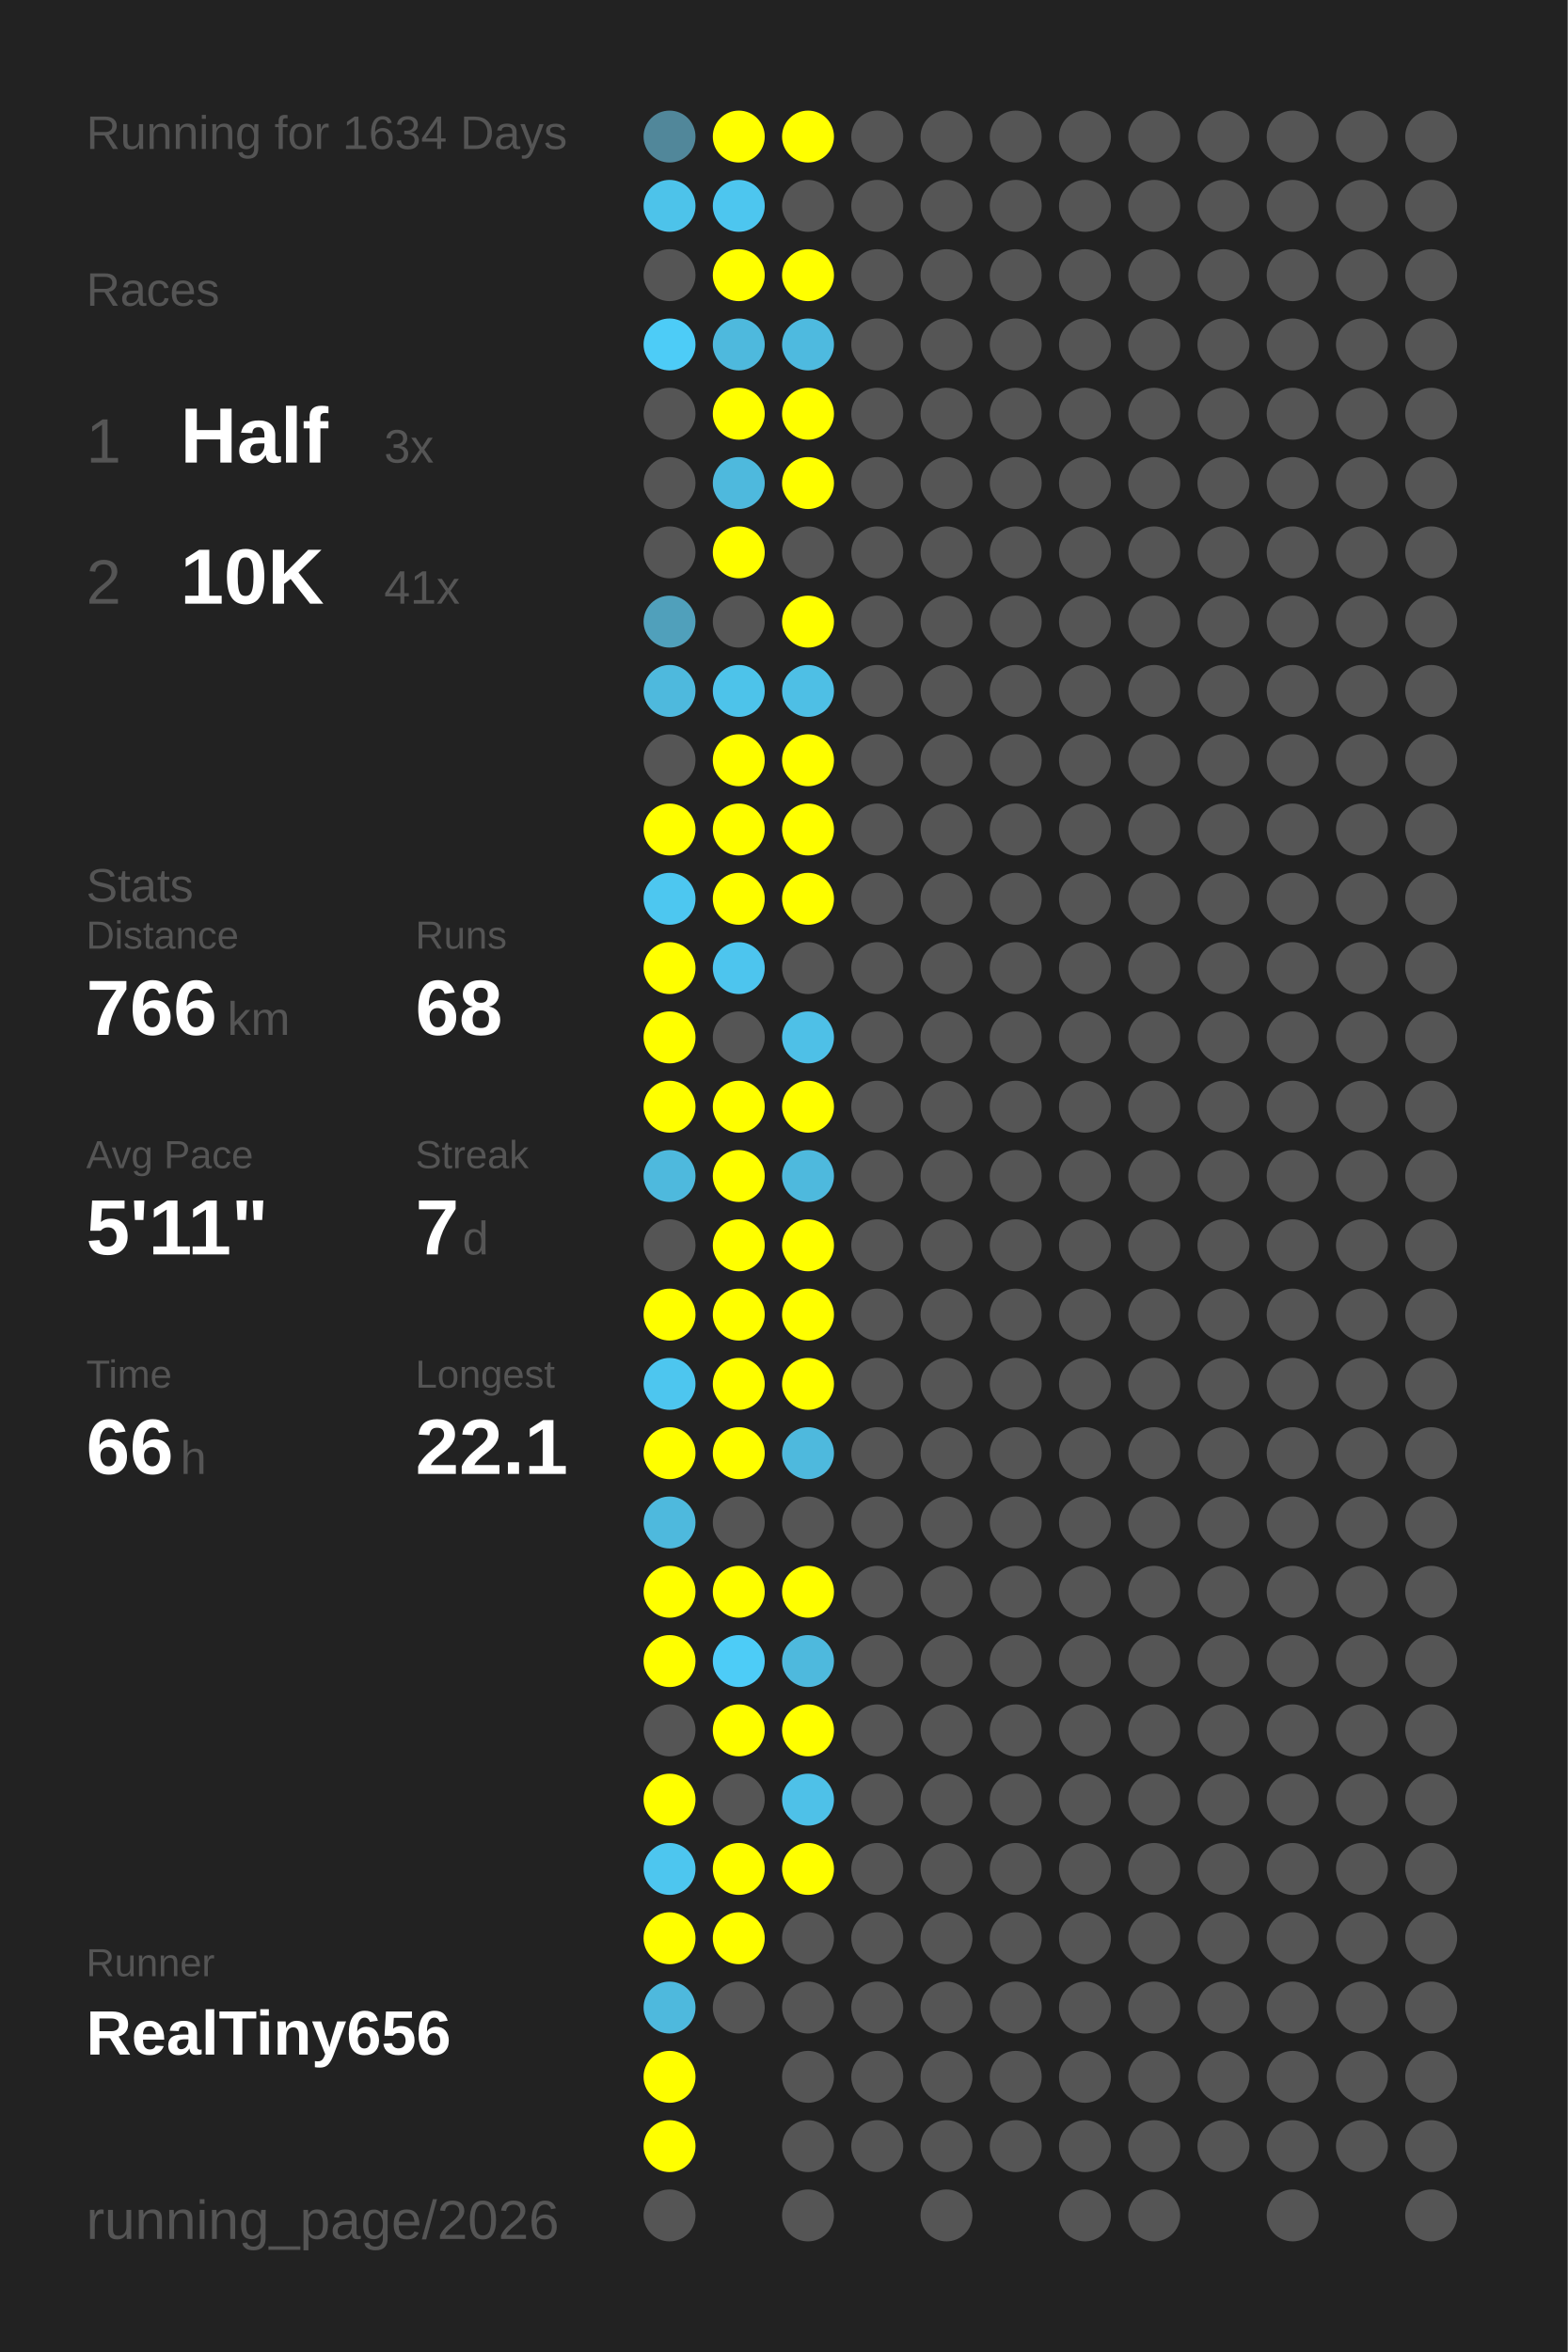
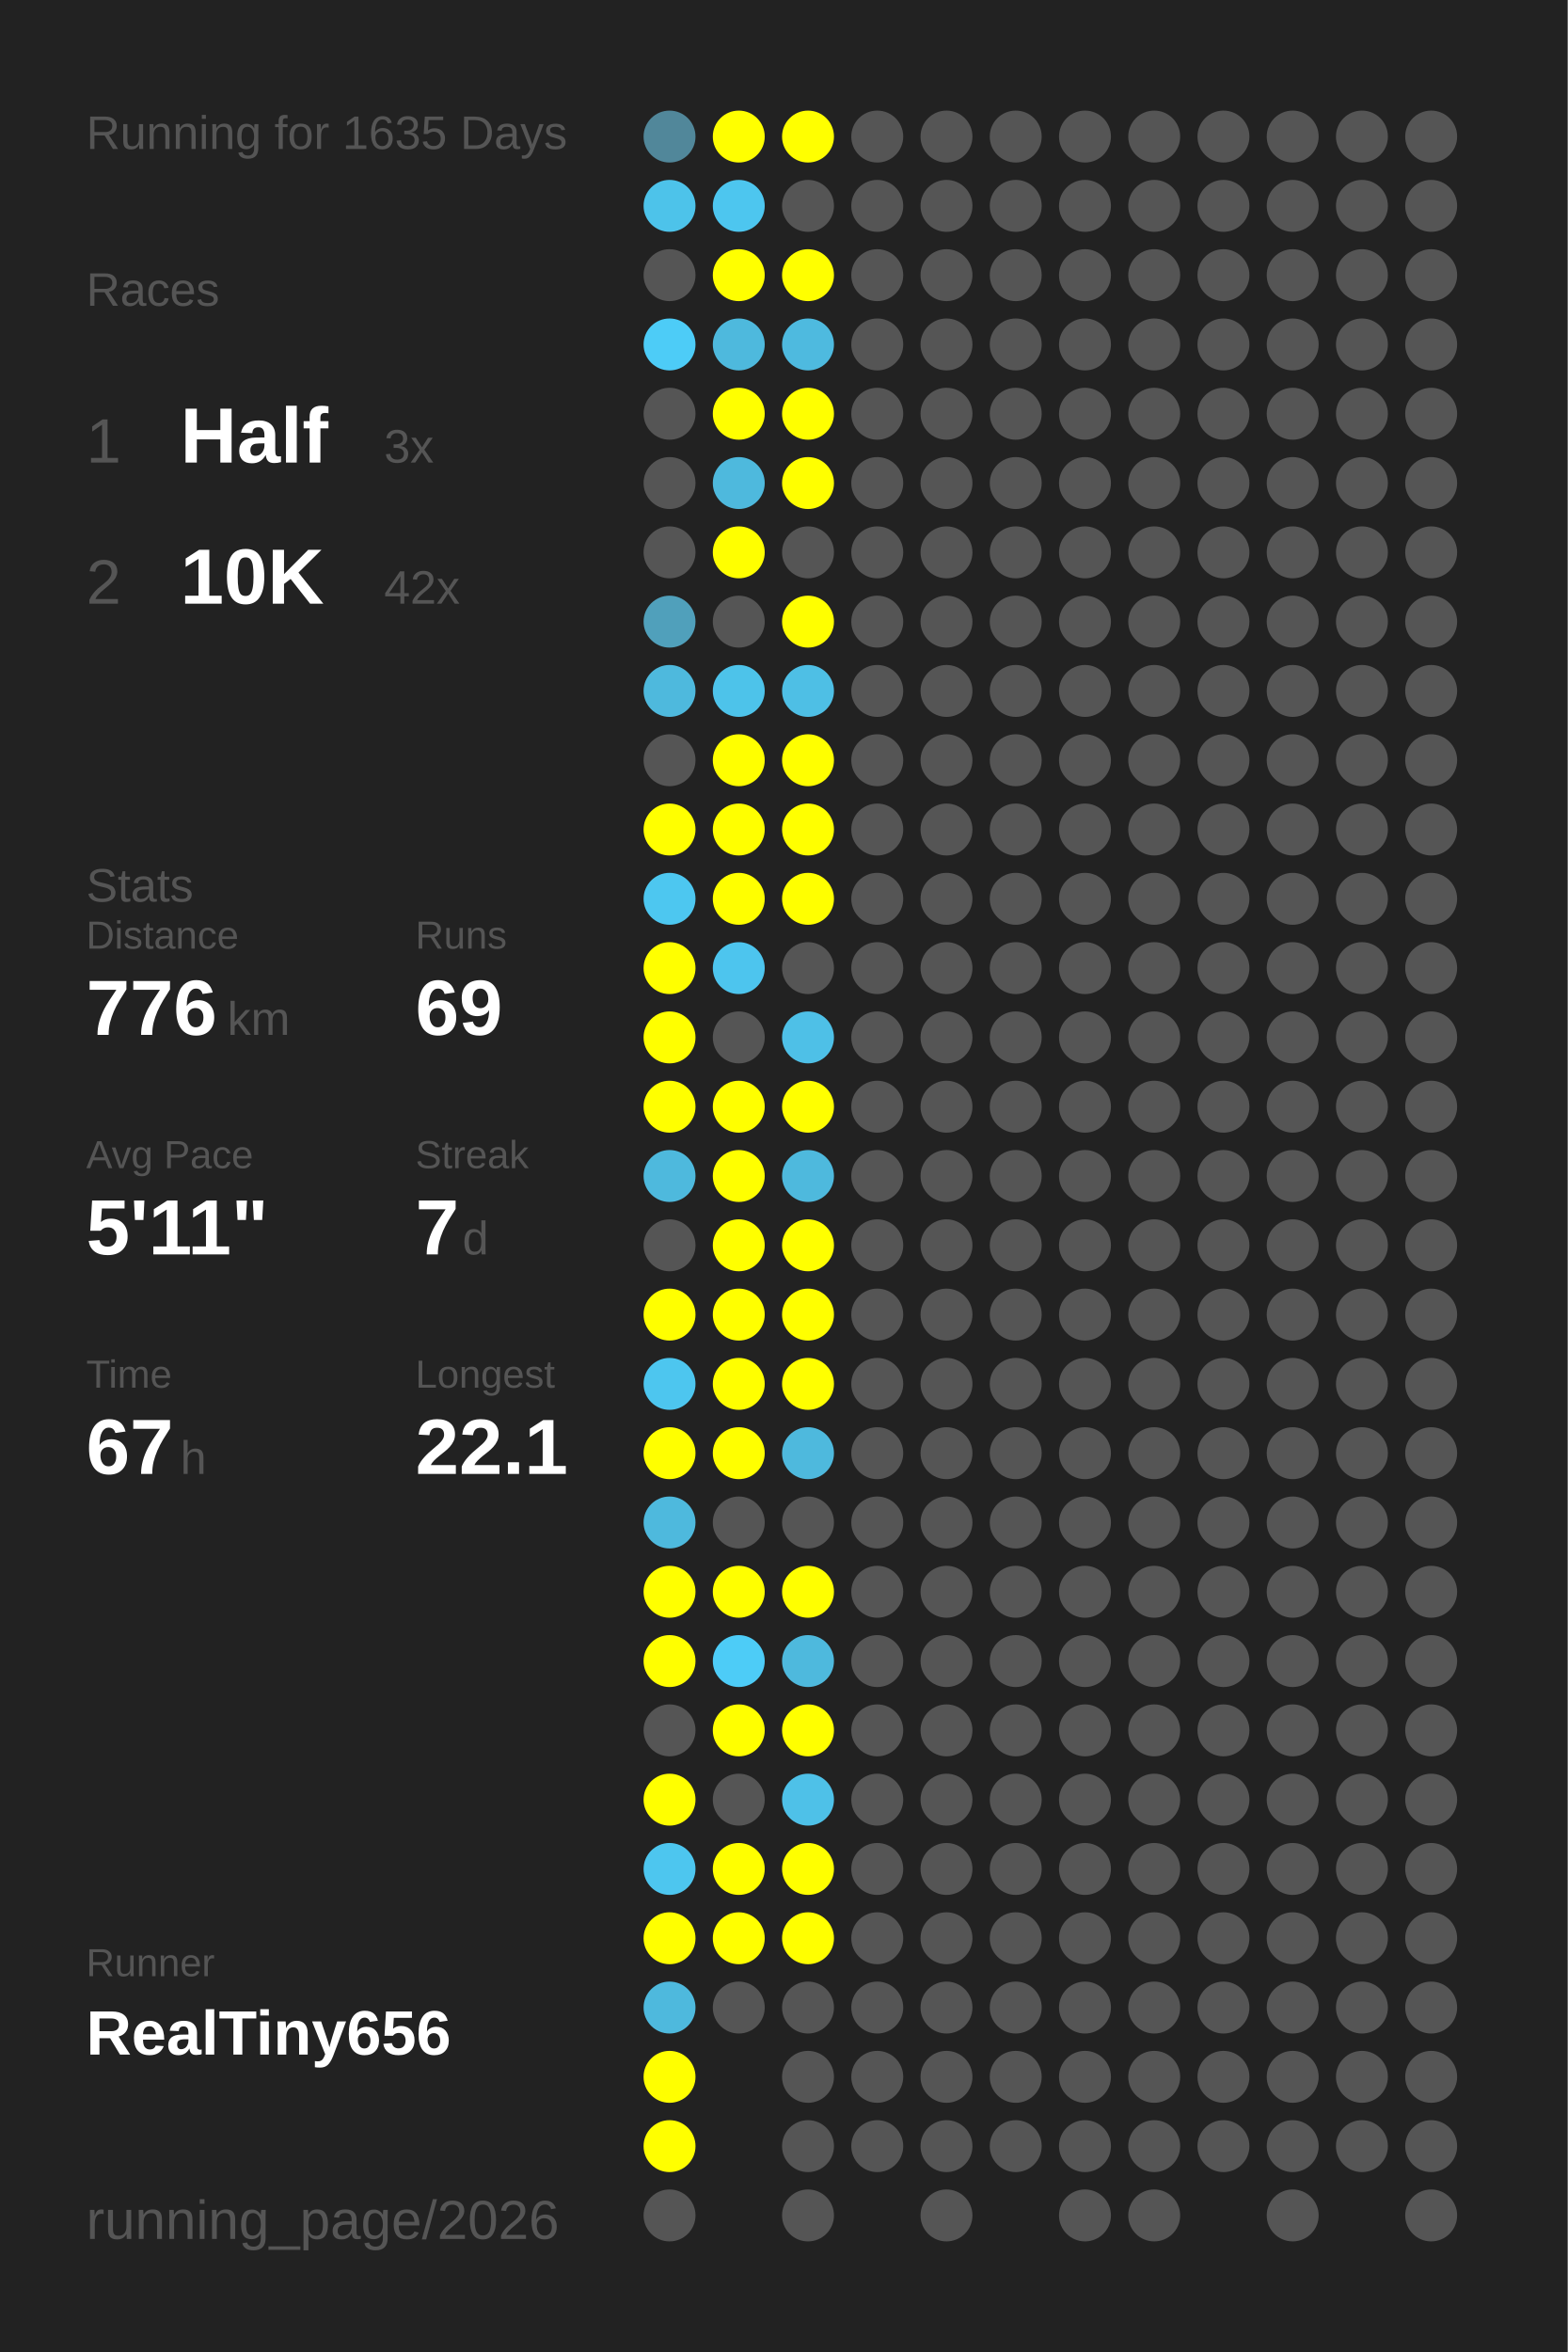
<svg xmlns="http://www.w3.org/2000/svg" baseProfile="full" height="300mm" version="1.1" viewBox="0,0,200,300" width="200mm">
  <defs />
  <rect fill="#222222" height="300" width="200" x="0" y="0" />
-   <text fill="#555555" style="font-size:6px; font-family:Arial;" x="11" y="19">Running for 1634 Days</text>
+   <text fill="#555555" style="font-size:6px; font-family:Arial;" x="11" y="19">Running for 1635 Days</text>
  <text fill="#555555" style="font-size:6px; font-family:Arial;" x="11" y="39">Races</text>
  <text fill="#555555" style="font-size:8px; font-family:Arial;" x="11" y="59">1</text>
  <text fill="#FFFFFF" style="font-size:10px; font-family:Arial; font-weight:bold;" x="23" y="59">Half</text>
  <text fill="#555555" style="font-size:6px; font-family:Arial;" x="49" y="59">3x</text>
  <text fill="#555555" style="font-size:8px; font-family:Arial;" x="11" y="77">2</text>
  <text fill="#FFFFFF" style="font-size:10px; font-family:Arial; font-weight:bold;" x="23" y="77">10K</text>
-   <text fill="#555555" style="font-size:6px; font-family:Arial;" x="49" y="77">41x</text>
+   <text fill="#555555" style="font-size:6px; font-family:Arial;" x="49" y="77">42x</text>
  <text fill="#555555" style="font-size:6px; font-family:Arial;" x="11" y="115">Stats</text>
  <text fill="#555555" style="font-size:5px; font-family:Arial;" x="11" y="121">Distance</text>
-   <text fill="#FFFFFF" style="font-size:10px; font-family:Arial; font-weight:bold;" x="11" y="132">766</text>
+   <text fill="#FFFFFF" style="font-size:10px; font-family:Arial; font-weight:bold;" x="11" y="132">776</text>
  <text fill="#555555" style="font-size:6px; font-family:Arial;" x="29" y="132">km</text>
  <text fill="#555555" style="font-size:5px; font-family:Arial;" x="53" y="121">Runs</text>
-   <text fill="#FFFFFF" style="font-size:10px; font-family:Arial; font-weight:bold;" x="53" y="132">68</text>
+   <text fill="#FFFFFF" style="font-size:10px; font-family:Arial; font-weight:bold;" x="53" y="132">69</text>
  <text fill="#555555" style="font-size:5px; font-family:Arial;" x="11" y="149">Avg Pace</text>
  <text fill="#FFFFFF" style="font-size:10px; font-family:Arial; font-weight:bold;" x="11" y="160">5'11"</text>
  <text fill="#555555" style="font-size:5px; font-family:Arial;" x="53" y="149">Streak</text>
  <text fill="#FFFFFF" style="font-size:10px; font-family:Arial; font-weight:bold;" x="53" y="160">7</text>
  <text fill="#555555" style="font-size:6px; font-family:Arial;" x="59" y="160">d</text>
  <text fill="#555555" style="font-size:5px; font-family:Arial;" x="11" y="177">Time</text>
-   <text fill="#FFFFFF" style="font-size:10px; font-family:Arial; font-weight:bold;" x="11" y="188">66</text>
+   <text fill="#FFFFFF" style="font-size:10px; font-family:Arial; font-weight:bold;" x="11" y="188">67</text>
  <text fill="#555555" style="font-size:6px; font-family:Arial;" x="23" y="188">h</text>
  <text fill="#555555" style="font-size:5px; font-family:Arial;" x="53" y="177">Longest</text>
  <text fill="#FFFFFF" style="font-size:10px; font-family:Arial; font-weight:bold;" x="53" y="188">22.1</text>
  <text fill="#555555" style="font-size:5px; font-family:Arial;" x="11" y="252.065">Runner</text>
  <text fill="#FFFFFF" style="font-size:8px; font-family:Arial; font-weight:bold;" x="11" y="262.065">RealTiny656</text>
  <text fill="#555555" style="font-size:7px; font-family:Arial;" x="11" y="285.581">running_page/2026</text>
  <circle cx="85.417" cy="17.419" fill="#51879a" r="3.312" />
  <circle cx="85.417" cy="26.258" fill="#4dc3ea" r="3.312" />
  <circle cx="85.417" cy="35.097" fill="#555555" r="3.312" />
  <circle cx="85.417" cy="43.935" fill="#4dccf7" r="3.312" />
  <circle cx="85.417" cy="52.774" fill="#555555" r="3.312" />
  <circle cx="85.417" cy="61.613" fill="#555555" r="3.312" />
  <circle cx="85.417" cy="70.452" fill="#555555" r="3.312" />
  <circle cx="85.417" cy="79.29" fill="#50a0bb" r="3.312" />
  <circle cx="85.417" cy="88.129" fill="#4eb9dd" r="3.312" />
  <circle cx="85.417" cy="96.968" fill="#555555" r="3.312" />
  <circle cx="85.417" cy="105.806" fill="#FFFF00" r="3.312" />
  <circle cx="85.417" cy="114.645" fill="#4dc7f0" r="3.312" />
  <circle cx="85.417" cy="123.484" fill="#FFFF00" r="3.312" />
  <circle cx="85.417" cy="132.323" fill="#FFFF00" r="3.312" />
  <circle cx="85.417" cy="141.161" fill="#FFFF00" r="3.312" />
  <circle cx="85.417" cy="150" fill="#4eb9dd" r="3.312" />
  <circle cx="85.417" cy="158.839" fill="#555555" r="3.312" />
  <circle cx="85.417" cy="167.677" fill="#FFFF00" r="3.312" />
  <circle cx="85.417" cy="176.516" fill="#4dc6ef" r="3.312" />
  <circle cx="85.417" cy="185.355" fill="#FFFF00" r="3.312" />
  <circle cx="85.417" cy="194.194" fill="#4eb9dd" r="3.312" />
  <circle cx="85.417" cy="203.032" fill="#FFFF00" r="3.312" />
  <circle cx="85.417" cy="211.871" fill="#FFFF00" r="3.312" />
  <circle cx="85.417" cy="220.71" fill="#555555" r="3.312" />
  <circle cx="85.417" cy="229.548" fill="#FFFF00" r="3.312" />
  <circle cx="85.417" cy="238.387" fill="#4dc6ef" r="3.312" />
  <circle cx="85.417" cy="247.226" fill="#FFFF00" r="3.312" />
  <circle cx="85.417" cy="256.065" fill="#4eb9dd" r="3.312" />
  <circle cx="85.417" cy="264.903" fill="#FFFF00" r="3.312" />
  <circle cx="85.417" cy="273.742" fill="#FFFF00" r="3.312" />
  <circle cx="85.417" cy="282.581" fill="#555555" r="3.312" />
  <circle cx="94.25" cy="17.419" fill="#FFFF00" r="3.312" />
  <circle cx="94.25" cy="26.258" fill="#4dc6ef" r="3.312" />
  <circle cx="94.25" cy="35.097" fill="#FFFF00" r="3.312" />
  <circle cx="94.25" cy="43.935" fill="#4eb9dd" r="3.312" />
  <circle cx="94.25" cy="52.774" fill="#FFFF00" r="3.312" />
  <circle cx="94.25" cy="61.613" fill="#4eb9dd" r="3.312" />
  <circle cx="94.25" cy="70.452" fill="#FFFF00" r="3.312" />
  <circle cx="94.25" cy="79.29" fill="#555555" r="3.312" />
  <circle cx="94.25" cy="88.129" fill="#4dc3ea" r="3.312" />
  <circle cx="94.25" cy="96.968" fill="#FFFF00" r="3.312" />
  <circle cx="94.25" cy="105.806" fill="#FFFF00" r="3.312" />
  <circle cx="94.25" cy="114.645" fill="#FFFF00" r="3.312" />
  <circle cx="94.25" cy="123.484" fill="#4dc5ee" r="3.312" />
  <circle cx="94.25" cy="132.323" fill="#555555" r="3.312" />
  <circle cx="94.25" cy="141.161" fill="#FFFF00" r="3.312" />
  <circle cx="94.25" cy="150" fill="#FFFF00" r="3.312" />
  <circle cx="94.25" cy="158.839" fill="#FFFF00" r="3.312" />
  <circle cx="94.25" cy="167.677" fill="#FFFF00" r="3.312" />
  <circle cx="94.25" cy="176.516" fill="#FFFF00" r="3.312" />
  <circle cx="94.25" cy="185.355" fill="#FFFF00" r="3.312" />
  <circle cx="94.25" cy="194.194" fill="#555555" r="3.312" />
  <circle cx="94.25" cy="203.032" fill="#FFFF00" r="3.312" />
  <circle cx="94.25" cy="211.871" fill="#4dccf7" r="3.312" />
  <circle cx="94.25" cy="220.71" fill="#FFFF00" r="3.312" />
  <circle cx="94.25" cy="229.548" fill="#555555" r="3.312" />
  <circle cx="94.25" cy="238.387" fill="#FFFF00" r="3.312" />
  <circle cx="94.25" cy="247.226" fill="#FFFF00" r="3.312" />
  <circle cx="94.25" cy="256.065" fill="#555555" r="3.312" />
  <circle cx="103.083" cy="17.419" fill="#FFFF00" r="3.312" />
  <circle cx="103.083" cy="26.258" fill="#555555" r="3.312" />
  <circle cx="103.083" cy="35.097" fill="#FFFF00" r="3.312" />
  <circle cx="103.083" cy="43.935" fill="#4ebadf" r="3.312" />
  <circle cx="103.083" cy="52.774" fill="#FFFF00" r="3.312" />
  <circle cx="103.083" cy="61.613" fill="#FFFF00" r="3.312" />
  <circle cx="103.083" cy="70.452" fill="#555555" r="3.312" />
  <circle cx="103.083" cy="79.29" fill="#FFFF00" r="3.312" />
  <circle cx="103.083" cy="88.129" fill="#4ebfe5" r="3.312" />
  <circle cx="103.083" cy="96.968" fill="#FFFF00" r="3.312" />
  <circle cx="103.083" cy="105.806" fill="#FFFF00" r="3.312" />
  <circle cx="103.083" cy="114.645" fill="#FFFF00" r="3.312" />
  <circle cx="103.083" cy="123.484" fill="#555555" r="3.312" />
  <circle cx="103.083" cy="132.323" fill="#4ec0e7" r="3.312" />
  <circle cx="103.083" cy="141.161" fill="#FFFF00" r="3.312" />
  <circle cx="103.083" cy="150" fill="#4eb9dd" r="3.312" />
  <circle cx="103.083" cy="158.839" fill="#FFFF00" r="3.312" />
  <circle cx="103.083" cy="167.677" fill="#FFFF00" r="3.312" />
  <circle cx="103.083" cy="176.516" fill="#FFFF00" r="3.312" />
  <circle cx="103.083" cy="185.355" fill="#4eb9dd" r="3.312" />
  <circle cx="103.083" cy="194.194" fill="#555555" r="3.312" />
  <circle cx="103.083" cy="203.032" fill="#FFFF00" r="3.312" />
  <circle cx="103.083" cy="211.871" fill="#4eb9dd" r="3.312" />
  <circle cx="103.083" cy="220.71" fill="#FFFF00" r="3.312" />
  <circle cx="103.083" cy="229.548" fill="#4ec1e8" r="3.312" />
  <circle cx="103.083" cy="238.387" fill="#FFFF00" r="3.312" />
-   <circle cx="103.083" cy="247.226" fill="#555555" r="3.312" />
+   <circle cx="103.083" cy="247.226" fill="#FFFF00" r="3.312" />
  <circle cx="103.083" cy="256.065" fill="#555555" r="3.312" />
  <circle cx="103.083" cy="264.903" fill="#555555" r="3.312" />
  <circle cx="103.083" cy="273.742" fill="#555555" r="3.312" />
  <circle cx="103.083" cy="282.581" fill="#555555" r="3.312" />
  <circle cx="111.917" cy="17.419" fill="#555555" r="3.312" />
  <circle cx="111.917" cy="26.258" fill="#555555" r="3.312" />
  <circle cx="111.917" cy="35.097" fill="#555555" r="3.312" />
  <circle cx="111.917" cy="43.935" fill="#555555" r="3.312" />
  <circle cx="111.917" cy="52.774" fill="#555555" r="3.312" />
  <circle cx="111.917" cy="61.613" fill="#555555" r="3.312" />
  <circle cx="111.917" cy="70.452" fill="#555555" r="3.312" />
  <circle cx="111.917" cy="79.29" fill="#555555" r="3.312" />
  <circle cx="111.917" cy="88.129" fill="#555555" r="3.312" />
  <circle cx="111.917" cy="96.968" fill="#555555" r="3.312" />
  <circle cx="111.917" cy="105.806" fill="#555555" r="3.312" />
  <circle cx="111.917" cy="114.645" fill="#555555" r="3.312" />
  <circle cx="111.917" cy="123.484" fill="#555555" r="3.312" />
  <circle cx="111.917" cy="132.323" fill="#555555" r="3.312" />
  <circle cx="111.917" cy="141.161" fill="#555555" r="3.312" />
  <circle cx="111.917" cy="150" fill="#555555" r="3.312" />
  <circle cx="111.917" cy="158.839" fill="#555555" r="3.312" />
  <circle cx="111.917" cy="167.677" fill="#555555" r="3.312" />
  <circle cx="111.917" cy="176.516" fill="#555555" r="3.312" />
  <circle cx="111.917" cy="185.355" fill="#555555" r="3.312" />
  <circle cx="111.917" cy="194.194" fill="#555555" r="3.312" />
  <circle cx="111.917" cy="203.032" fill="#555555" r="3.312" />
  <circle cx="111.917" cy="211.871" fill="#555555" r="3.312" />
  <circle cx="111.917" cy="220.71" fill="#555555" r="3.312" />
  <circle cx="111.917" cy="229.548" fill="#555555" r="3.312" />
  <circle cx="111.917" cy="238.387" fill="#555555" r="3.312" />
  <circle cx="111.917" cy="247.226" fill="#555555" r="3.312" />
  <circle cx="111.917" cy="256.065" fill="#555555" r="3.312" />
  <circle cx="111.917" cy="264.903" fill="#555555" r="3.312" />
  <circle cx="111.917" cy="273.742" fill="#555555" r="3.312" />
  <circle cx="120.75" cy="17.419" fill="#555555" r="3.312" />
  <circle cx="120.75" cy="26.258" fill="#555555" r="3.312" />
  <circle cx="120.75" cy="35.097" fill="#555555" r="3.312" />
  <circle cx="120.75" cy="43.935" fill="#555555" r="3.312" />
  <circle cx="120.75" cy="52.774" fill="#555555" r="3.312" />
  <circle cx="120.75" cy="61.613" fill="#555555" r="3.312" />
  <circle cx="120.75" cy="70.452" fill="#555555" r="3.312" />
  <circle cx="120.75" cy="79.29" fill="#555555" r="3.312" />
  <circle cx="120.75" cy="88.129" fill="#555555" r="3.312" />
  <circle cx="120.75" cy="96.968" fill="#555555" r="3.312" />
  <circle cx="120.75" cy="105.806" fill="#555555" r="3.312" />
  <circle cx="120.75" cy="114.645" fill="#555555" r="3.312" />
  <circle cx="120.75" cy="123.484" fill="#555555" r="3.312" />
  <circle cx="120.75" cy="132.323" fill="#555555" r="3.312" />
  <circle cx="120.75" cy="141.161" fill="#555555" r="3.312" />
  <circle cx="120.75" cy="150" fill="#555555" r="3.312" />
  <circle cx="120.75" cy="158.839" fill="#555555" r="3.312" />
  <circle cx="120.75" cy="167.677" fill="#555555" r="3.312" />
  <circle cx="120.75" cy="176.516" fill="#555555" r="3.312" />
  <circle cx="120.75" cy="185.355" fill="#555555" r="3.312" />
  <circle cx="120.75" cy="194.194" fill="#555555" r="3.312" />
  <circle cx="120.75" cy="203.032" fill="#555555" r="3.312" />
  <circle cx="120.75" cy="211.871" fill="#555555" r="3.312" />
  <circle cx="120.75" cy="220.71" fill="#555555" r="3.312" />
  <circle cx="120.75" cy="229.548" fill="#555555" r="3.312" />
  <circle cx="120.75" cy="238.387" fill="#555555" r="3.312" />
  <circle cx="120.75" cy="247.226" fill="#555555" r="3.312" />
  <circle cx="120.75" cy="256.065" fill="#555555" r="3.312" />
  <circle cx="120.75" cy="264.903" fill="#555555" r="3.312" />
  <circle cx="120.75" cy="273.742" fill="#555555" r="3.312" />
  <circle cx="120.75" cy="282.581" fill="#555555" r="3.312" />
  <circle cx="129.583" cy="17.419" fill="#555555" r="3.312" />
  <circle cx="129.583" cy="26.258" fill="#555555" r="3.312" />
  <circle cx="129.583" cy="35.097" fill="#555555" r="3.312" />
  <circle cx="129.583" cy="43.935" fill="#555555" r="3.312" />
  <circle cx="129.583" cy="52.774" fill="#555555" r="3.312" />
  <circle cx="129.583" cy="61.613" fill="#555555" r="3.312" />
  <circle cx="129.583" cy="70.452" fill="#555555" r="3.312" />
  <circle cx="129.583" cy="79.29" fill="#555555" r="3.312" />
  <circle cx="129.583" cy="88.129" fill="#555555" r="3.312" />
  <circle cx="129.583" cy="96.968" fill="#555555" r="3.312" />
  <circle cx="129.583" cy="105.806" fill="#555555" r="3.312" />
  <circle cx="129.583" cy="114.645" fill="#555555" r="3.312" />
  <circle cx="129.583" cy="123.484" fill="#555555" r="3.312" />
  <circle cx="129.583" cy="132.323" fill="#555555" r="3.312" />
  <circle cx="129.583" cy="141.161" fill="#555555" r="3.312" />
  <circle cx="129.583" cy="150" fill="#555555" r="3.312" />
  <circle cx="129.583" cy="158.839" fill="#555555" r="3.312" />
  <circle cx="129.583" cy="167.677" fill="#555555" r="3.312" />
  <circle cx="129.583" cy="176.516" fill="#555555" r="3.312" />
  <circle cx="129.583" cy="185.355" fill="#555555" r="3.312" />
  <circle cx="129.583" cy="194.194" fill="#555555" r="3.312" />
  <circle cx="129.583" cy="203.032" fill="#555555" r="3.312" />
  <circle cx="129.583" cy="211.871" fill="#555555" r="3.312" />
  <circle cx="129.583" cy="220.71" fill="#555555" r="3.312" />
  <circle cx="129.583" cy="229.548" fill="#555555" r="3.312" />
  <circle cx="129.583" cy="238.387" fill="#555555" r="3.312" />
  <circle cx="129.583" cy="247.226" fill="#555555" r="3.312" />
  <circle cx="129.583" cy="256.065" fill="#555555" r="3.312" />
  <circle cx="129.583" cy="264.903" fill="#555555" r="3.312" />
  <circle cx="129.583" cy="273.742" fill="#555555" r="3.312" />
  <circle cx="138.417" cy="17.419" fill="#555555" r="3.312" />
  <circle cx="138.417" cy="26.258" fill="#555555" r="3.312" />
  <circle cx="138.417" cy="35.097" fill="#555555" r="3.312" />
  <circle cx="138.417" cy="43.935" fill="#555555" r="3.312" />
  <circle cx="138.417" cy="52.774" fill="#555555" r="3.312" />
  <circle cx="138.417" cy="61.613" fill="#555555" r="3.312" />
  <circle cx="138.417" cy="70.452" fill="#555555" r="3.312" />
  <circle cx="138.417" cy="79.29" fill="#555555" r="3.312" />
  <circle cx="138.417" cy="88.129" fill="#555555" r="3.312" />
  <circle cx="138.417" cy="96.968" fill="#555555" r="3.312" />
  <circle cx="138.417" cy="105.806" fill="#555555" r="3.312" />
  <circle cx="138.417" cy="114.645" fill="#555555" r="3.312" />
  <circle cx="138.417" cy="123.484" fill="#555555" r="3.312" />
  <circle cx="138.417" cy="132.323" fill="#555555" r="3.312" />
  <circle cx="138.417" cy="141.161" fill="#555555" r="3.312" />
  <circle cx="138.417" cy="150" fill="#555555" r="3.312" />
  <circle cx="138.417" cy="158.839" fill="#555555" r="3.312" />
  <circle cx="138.417" cy="167.677" fill="#555555" r="3.312" />
  <circle cx="138.417" cy="176.516" fill="#555555" r="3.312" />
  <circle cx="138.417" cy="185.355" fill="#555555" r="3.312" />
  <circle cx="138.417" cy="194.194" fill="#555555" r="3.312" />
  <circle cx="138.417" cy="203.032" fill="#555555" r="3.312" />
  <circle cx="138.417" cy="211.871" fill="#555555" r="3.312" />
  <circle cx="138.417" cy="220.71" fill="#555555" r="3.312" />
  <circle cx="138.417" cy="229.548" fill="#555555" r="3.312" />
  <circle cx="138.417" cy="238.387" fill="#555555" r="3.312" />
  <circle cx="138.417" cy="247.226" fill="#555555" r="3.312" />
  <circle cx="138.417" cy="256.065" fill="#555555" r="3.312" />
  <circle cx="138.417" cy="264.903" fill="#555555" r="3.312" />
  <circle cx="138.417" cy="273.742" fill="#555555" r="3.312" />
  <circle cx="138.417" cy="282.581" fill="#555555" r="3.312" />
  <circle cx="147.25" cy="17.419" fill="#555555" r="3.312" />
  <circle cx="147.25" cy="26.258" fill="#555555" r="3.312" />
  <circle cx="147.25" cy="35.097" fill="#555555" r="3.312" />
  <circle cx="147.25" cy="43.935" fill="#555555" r="3.312" />
  <circle cx="147.25" cy="52.774" fill="#555555" r="3.312" />
  <circle cx="147.25" cy="61.613" fill="#555555" r="3.312" />
  <circle cx="147.25" cy="70.452" fill="#555555" r="3.312" />
  <circle cx="147.25" cy="79.29" fill="#555555" r="3.312" />
  <circle cx="147.25" cy="88.129" fill="#555555" r="3.312" />
  <circle cx="147.25" cy="96.968" fill="#555555" r="3.312" />
  <circle cx="147.25" cy="105.806" fill="#555555" r="3.312" />
  <circle cx="147.25" cy="114.645" fill="#555555" r="3.312" />
  <circle cx="147.25" cy="123.484" fill="#555555" r="3.312" />
  <circle cx="147.25" cy="132.323" fill="#555555" r="3.312" />
  <circle cx="147.25" cy="141.161" fill="#555555" r="3.312" />
  <circle cx="147.25" cy="150" fill="#555555" r="3.312" />
  <circle cx="147.25" cy="158.839" fill="#555555" r="3.312" />
  <circle cx="147.25" cy="167.677" fill="#555555" r="3.312" />
  <circle cx="147.25" cy="176.516" fill="#555555" r="3.312" />
  <circle cx="147.25" cy="185.355" fill="#555555" r="3.312" />
  <circle cx="147.25" cy="194.194" fill="#555555" r="3.312" />
  <circle cx="147.25" cy="203.032" fill="#555555" r="3.312" />
  <circle cx="147.25" cy="211.871" fill="#555555" r="3.312" />
  <circle cx="147.25" cy="220.71" fill="#555555" r="3.312" />
  <circle cx="147.25" cy="229.548" fill="#555555" r="3.312" />
  <circle cx="147.25" cy="238.387" fill="#555555" r="3.312" />
  <circle cx="147.25" cy="247.226" fill="#555555" r="3.312" />
  <circle cx="147.25" cy="256.065" fill="#555555" r="3.312" />
  <circle cx="147.25" cy="264.903" fill="#555555" r="3.312" />
  <circle cx="147.25" cy="273.742" fill="#555555" r="3.312" />
  <circle cx="147.25" cy="282.581" fill="#555555" r="3.312" />
  <circle cx="156.083" cy="17.419" fill="#555555" r="3.312" />
  <circle cx="156.083" cy="26.258" fill="#555555" r="3.312" />
  <circle cx="156.083" cy="35.097" fill="#555555" r="3.312" />
  <circle cx="156.083" cy="43.935" fill="#555555" r="3.312" />
  <circle cx="156.083" cy="52.774" fill="#555555" r="3.312" />
  <circle cx="156.083" cy="61.613" fill="#555555" r="3.312" />
  <circle cx="156.083" cy="70.452" fill="#555555" r="3.312" />
  <circle cx="156.083" cy="79.29" fill="#555555" r="3.312" />
  <circle cx="156.083" cy="88.129" fill="#555555" r="3.312" />
  <circle cx="156.083" cy="96.968" fill="#555555" r="3.312" />
  <circle cx="156.083" cy="105.806" fill="#555555" r="3.312" />
  <circle cx="156.083" cy="114.645" fill="#555555" r="3.312" />
  <circle cx="156.083" cy="123.484" fill="#555555" r="3.312" />
  <circle cx="156.083" cy="132.323" fill="#555555" r="3.312" />
  <circle cx="156.083" cy="141.161" fill="#555555" r="3.312" />
  <circle cx="156.083" cy="150" fill="#555555" r="3.312" />
  <circle cx="156.083" cy="158.839" fill="#555555" r="3.312" />
  <circle cx="156.083" cy="167.677" fill="#555555" r="3.312" />
  <circle cx="156.083" cy="176.516" fill="#555555" r="3.312" />
  <circle cx="156.083" cy="185.355" fill="#555555" r="3.312" />
  <circle cx="156.083" cy="194.194" fill="#555555" r="3.312" />
  <circle cx="156.083" cy="203.032" fill="#555555" r="3.312" />
  <circle cx="156.083" cy="211.871" fill="#555555" r="3.312" />
  <circle cx="156.083" cy="220.71" fill="#555555" r="3.312" />
  <circle cx="156.083" cy="229.548" fill="#555555" r="3.312" />
  <circle cx="156.083" cy="238.387" fill="#555555" r="3.312" />
  <circle cx="156.083" cy="247.226" fill="#555555" r="3.312" />
  <circle cx="156.083" cy="256.065" fill="#555555" r="3.312" />
  <circle cx="156.083" cy="264.903" fill="#555555" r="3.312" />
  <circle cx="156.083" cy="273.742" fill="#555555" r="3.312" />
  <circle cx="164.917" cy="17.419" fill="#555555" r="3.312" />
  <circle cx="164.917" cy="26.258" fill="#555555" r="3.312" />
  <circle cx="164.917" cy="35.097" fill="#555555" r="3.312" />
  <circle cx="164.917" cy="43.935" fill="#555555" r="3.312" />
  <circle cx="164.917" cy="52.774" fill="#555555" r="3.312" />
  <circle cx="164.917" cy="61.613" fill="#555555" r="3.312" />
  <circle cx="164.917" cy="70.452" fill="#555555" r="3.312" />
  <circle cx="164.917" cy="79.29" fill="#555555" r="3.312" />
  <circle cx="164.917" cy="88.129" fill="#555555" r="3.312" />
  <circle cx="164.917" cy="96.968" fill="#555555" r="3.312" />
  <circle cx="164.917" cy="105.806" fill="#555555" r="3.312" />
  <circle cx="164.917" cy="114.645" fill="#555555" r="3.312" />
  <circle cx="164.917" cy="123.484" fill="#555555" r="3.312" />
  <circle cx="164.917" cy="132.323" fill="#555555" r="3.312" />
  <circle cx="164.917" cy="141.161" fill="#555555" r="3.312" />
  <circle cx="164.917" cy="150" fill="#555555" r="3.312" />
  <circle cx="164.917" cy="158.839" fill="#555555" r="3.312" />
  <circle cx="164.917" cy="167.677" fill="#555555" r="3.312" />
  <circle cx="164.917" cy="176.516" fill="#555555" r="3.312" />
  <circle cx="164.917" cy="185.355" fill="#555555" r="3.312" />
  <circle cx="164.917" cy="194.194" fill="#555555" r="3.312" />
  <circle cx="164.917" cy="203.032" fill="#555555" r="3.312" />
  <circle cx="164.917" cy="211.871" fill="#555555" r="3.312" />
  <circle cx="164.917" cy="220.71" fill="#555555" r="3.312" />
  <circle cx="164.917" cy="229.548" fill="#555555" r="3.312" />
  <circle cx="164.917" cy="238.387" fill="#555555" r="3.312" />
  <circle cx="164.917" cy="247.226" fill="#555555" r="3.312" />
  <circle cx="164.917" cy="256.065" fill="#555555" r="3.312" />
  <circle cx="164.917" cy="264.903" fill="#555555" r="3.312" />
  <circle cx="164.917" cy="273.742" fill="#555555" r="3.312" />
  <circle cx="164.917" cy="282.581" fill="#555555" r="3.312" />
  <circle cx="173.75" cy="17.419" fill="#555555" r="3.312" />
  <circle cx="173.75" cy="26.258" fill="#555555" r="3.312" />
  <circle cx="173.75" cy="35.097" fill="#555555" r="3.312" />
  <circle cx="173.75" cy="43.935" fill="#555555" r="3.312" />
  <circle cx="173.75" cy="52.774" fill="#555555" r="3.312" />
  <circle cx="173.75" cy="61.613" fill="#555555" r="3.312" />
  <circle cx="173.75" cy="70.452" fill="#555555" r="3.312" />
  <circle cx="173.75" cy="79.29" fill="#555555" r="3.312" />
  <circle cx="173.75" cy="88.129" fill="#555555" r="3.312" />
  <circle cx="173.75" cy="96.968" fill="#555555" r="3.312" />
  <circle cx="173.75" cy="105.806" fill="#555555" r="3.312" />
  <circle cx="173.75" cy="114.645" fill="#555555" r="3.312" />
  <circle cx="173.75" cy="123.484" fill="#555555" r="3.312" />
  <circle cx="173.75" cy="132.323" fill="#555555" r="3.312" />
  <circle cx="173.75" cy="141.161" fill="#555555" r="3.312" />
  <circle cx="173.75" cy="150" fill="#555555" r="3.312" />
  <circle cx="173.75" cy="158.839" fill="#555555" r="3.312" />
  <circle cx="173.75" cy="167.677" fill="#555555" r="3.312" />
  <circle cx="173.75" cy="176.516" fill="#555555" r="3.312" />
  <circle cx="173.75" cy="185.355" fill="#555555" r="3.312" />
  <circle cx="173.75" cy="194.194" fill="#555555" r="3.312" />
  <circle cx="173.75" cy="203.032" fill="#555555" r="3.312" />
  <circle cx="173.75" cy="211.871" fill="#555555" r="3.312" />
  <circle cx="173.75" cy="220.71" fill="#555555" r="3.312" />
  <circle cx="173.75" cy="229.548" fill="#555555" r="3.312" />
  <circle cx="173.75" cy="238.387" fill="#555555" r="3.312" />
  <circle cx="173.75" cy="247.226" fill="#555555" r="3.312" />
  <circle cx="173.75" cy="256.065" fill="#555555" r="3.312" />
  <circle cx="173.75" cy="264.903" fill="#555555" r="3.312" />
  <circle cx="173.75" cy="273.742" fill="#555555" r="3.312" />
  <circle cx="182.583" cy="17.419" fill="#555555" r="3.312" />
  <circle cx="182.583" cy="26.258" fill="#555555" r="3.312" />
  <circle cx="182.583" cy="35.097" fill="#555555" r="3.312" />
  <circle cx="182.583" cy="43.935" fill="#555555" r="3.312" />
  <circle cx="182.583" cy="52.774" fill="#555555" r="3.312" />
  <circle cx="182.583" cy="61.613" fill="#555555" r="3.312" />
  <circle cx="182.583" cy="70.452" fill="#555555" r="3.312" />
  <circle cx="182.583" cy="79.29" fill="#555555" r="3.312" />
  <circle cx="182.583" cy="88.129" fill="#555555" r="3.312" />
  <circle cx="182.583" cy="96.968" fill="#555555" r="3.312" />
  <circle cx="182.583" cy="105.806" fill="#555555" r="3.312" />
  <circle cx="182.583" cy="114.645" fill="#555555" r="3.312" />
  <circle cx="182.583" cy="123.484" fill="#555555" r="3.312" />
  <circle cx="182.583" cy="132.323" fill="#555555" r="3.312" />
  <circle cx="182.583" cy="141.161" fill="#555555" r="3.312" />
  <circle cx="182.583" cy="150" fill="#555555" r="3.312" />
  <circle cx="182.583" cy="158.839" fill="#555555" r="3.312" />
  <circle cx="182.583" cy="167.677" fill="#555555" r="3.312" />
  <circle cx="182.583" cy="176.516" fill="#555555" r="3.312" />
  <circle cx="182.583" cy="185.355" fill="#555555" r="3.312" />
  <circle cx="182.583" cy="194.194" fill="#555555" r="3.312" />
  <circle cx="182.583" cy="203.032" fill="#555555" r="3.312" />
  <circle cx="182.583" cy="211.871" fill="#555555" r="3.312" />
  <circle cx="182.583" cy="220.71" fill="#555555" r="3.312" />
  <circle cx="182.583" cy="229.548" fill="#555555" r="3.312" />
  <circle cx="182.583" cy="238.387" fill="#555555" r="3.312" />
  <circle cx="182.583" cy="247.226" fill="#555555" r="3.312" />
  <circle cx="182.583" cy="256.065" fill="#555555" r="3.312" />
  <circle cx="182.583" cy="264.903" fill="#555555" r="3.312" />
  <circle cx="182.583" cy="273.742" fill="#555555" r="3.312" />
  <circle cx="182.583" cy="282.581" fill="#555555" r="3.312" />
</svg>
